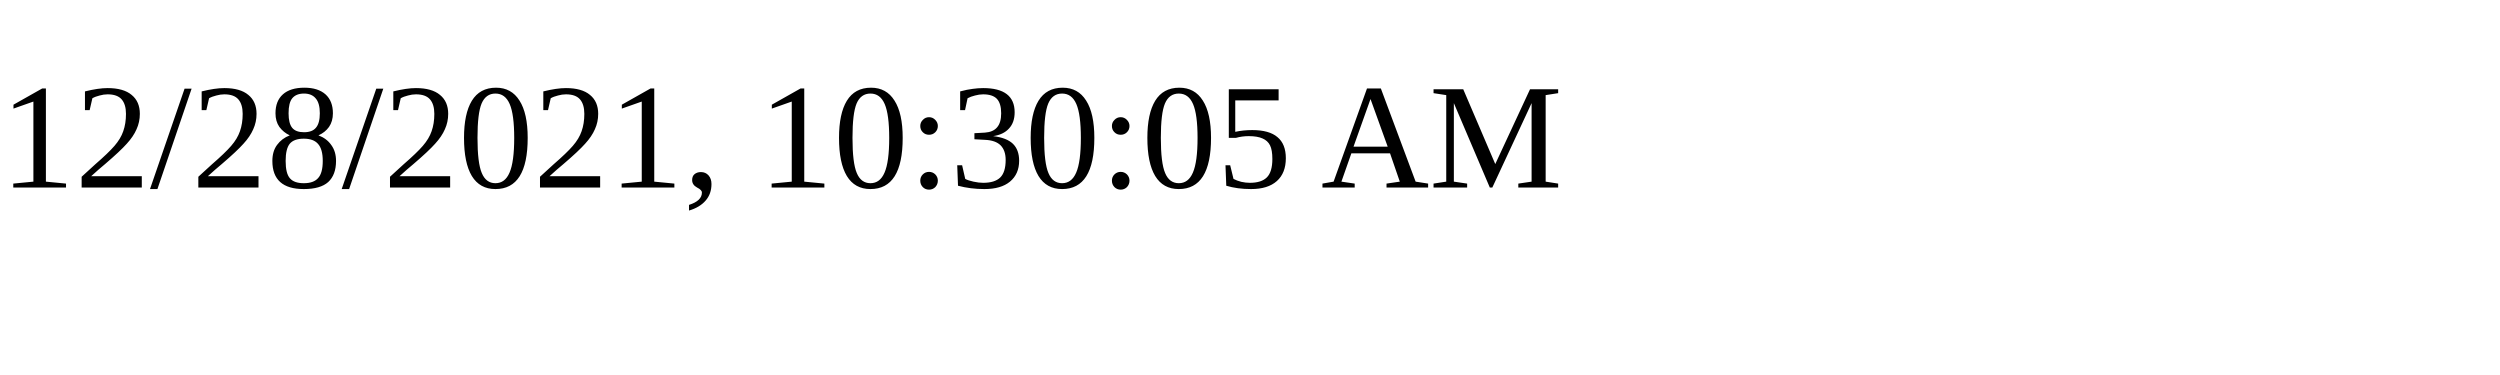
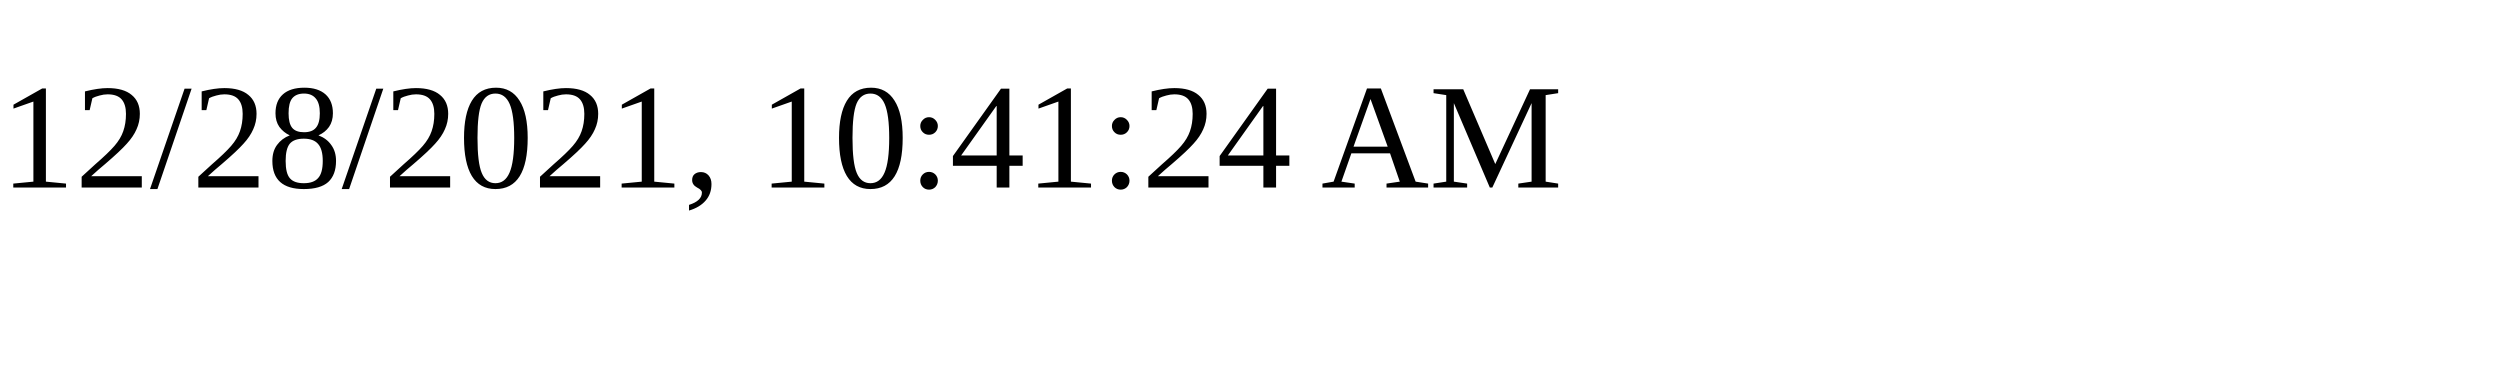
<svg xmlns="http://www.w3.org/2000/svg" height="30" width="200">
-   <text x="0" y="15">12/28/2021, 10:30:05 AM</text>
+   <text x="0" y="15">12/28/2021, 10:41:24 AM</text>
</svg>
